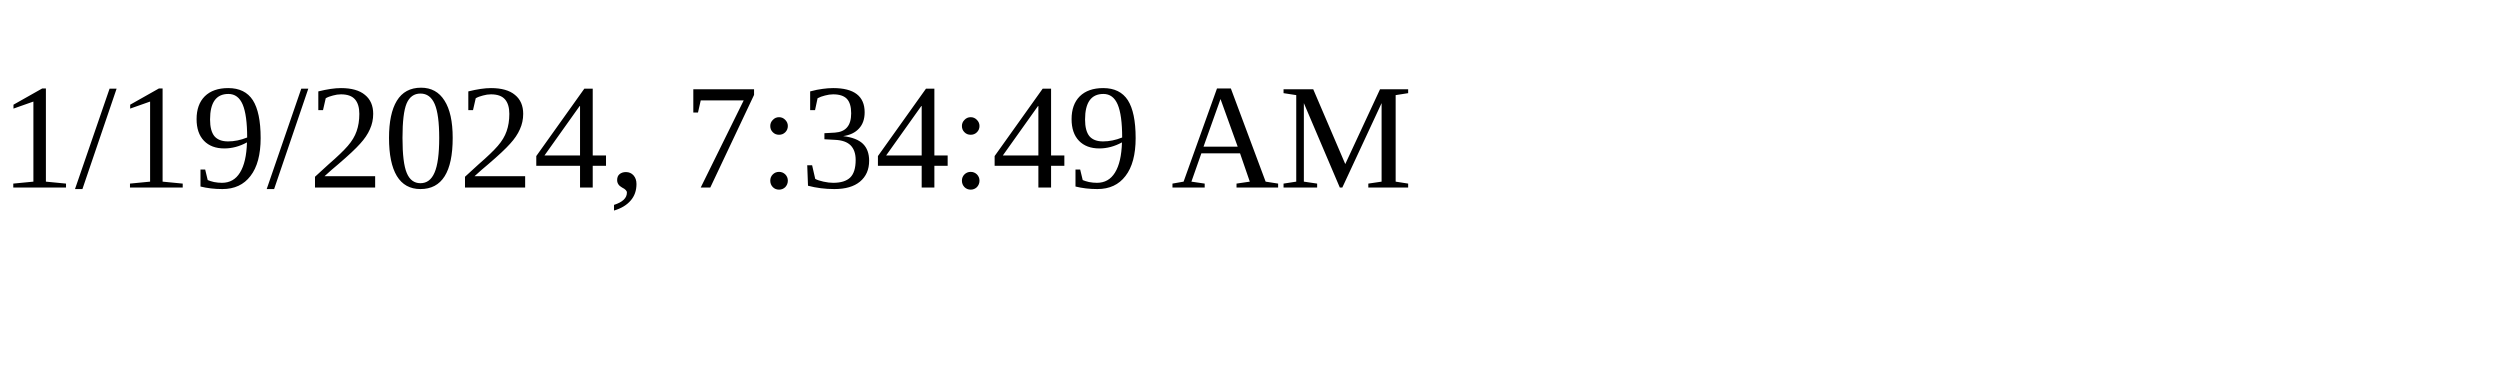
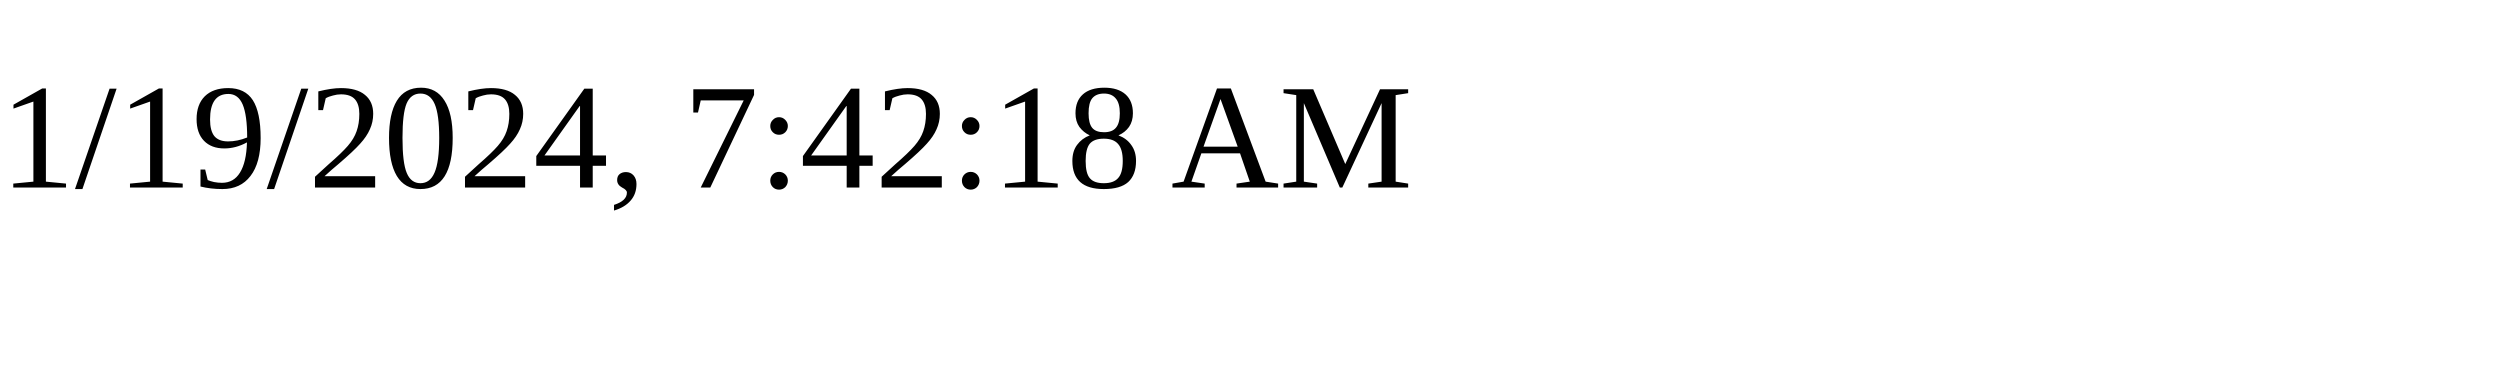
<svg xmlns="http://www.w3.org/2000/svg" height="30" width="200">
-   <text x="0" y="15">1/19/2024, 7:34:49 AM</text>
+   <text x="0" y="15">1/19/2024, 7:42:18 AM</text>
</svg>
